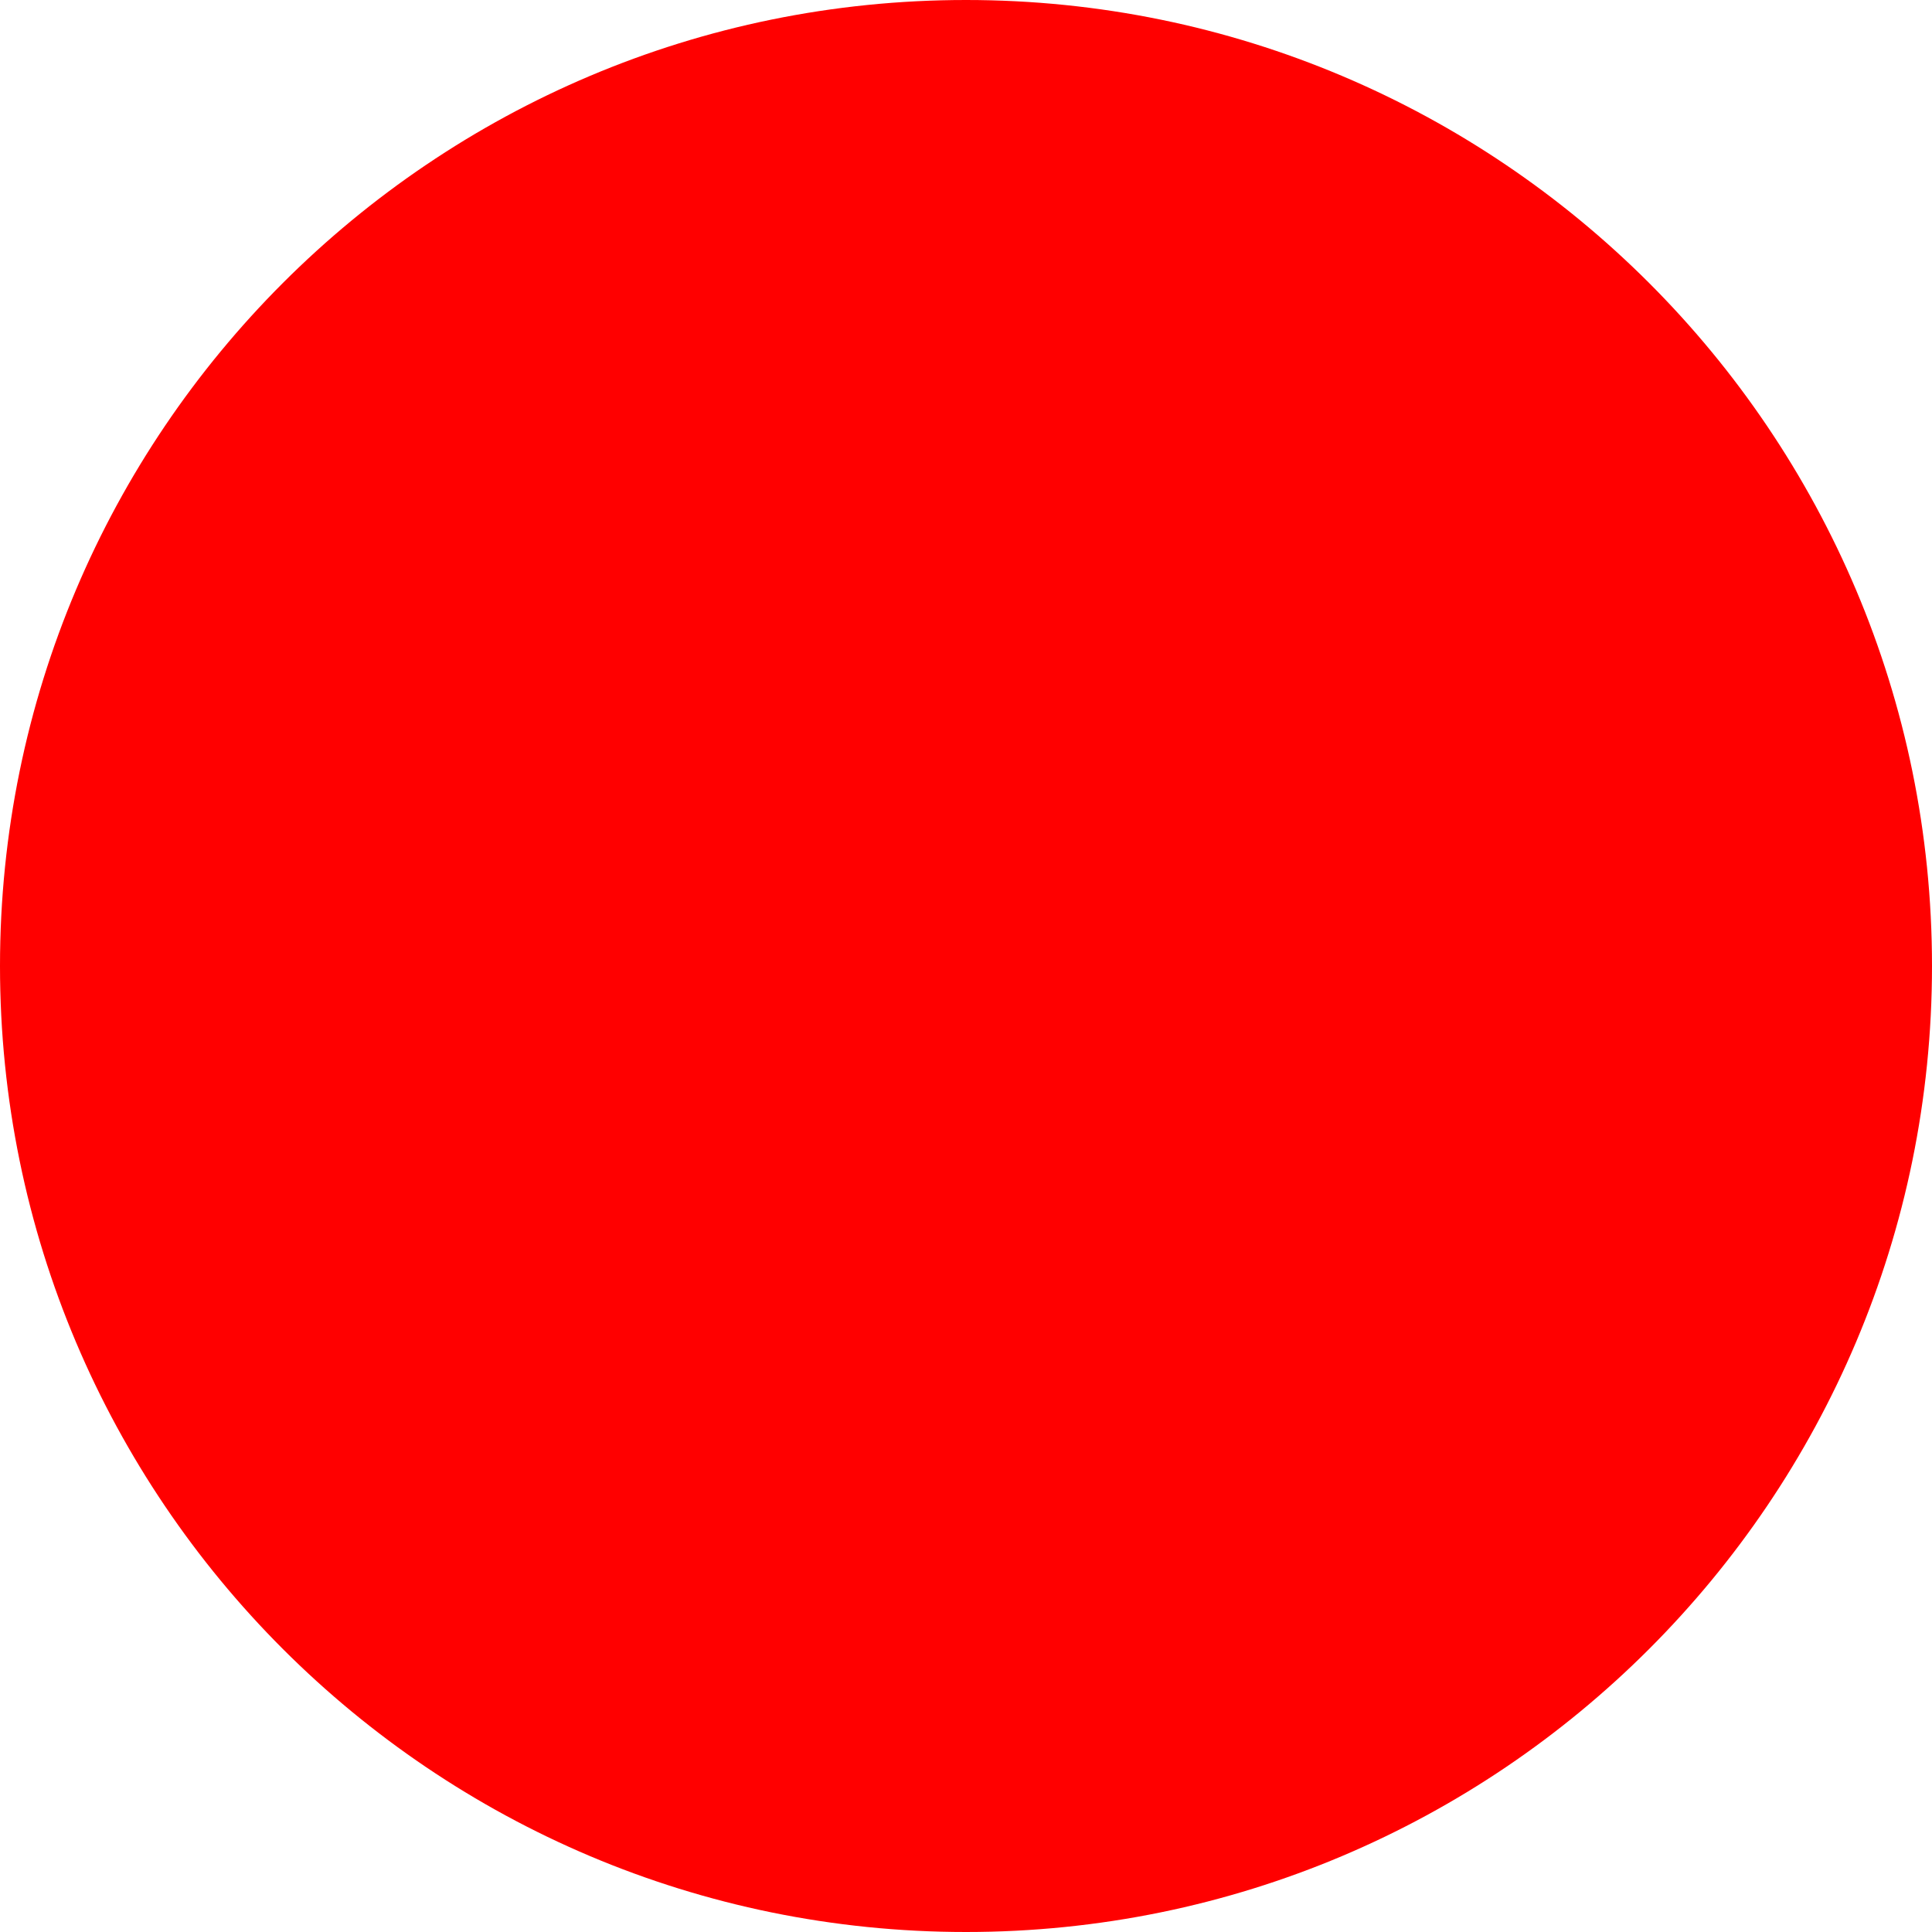
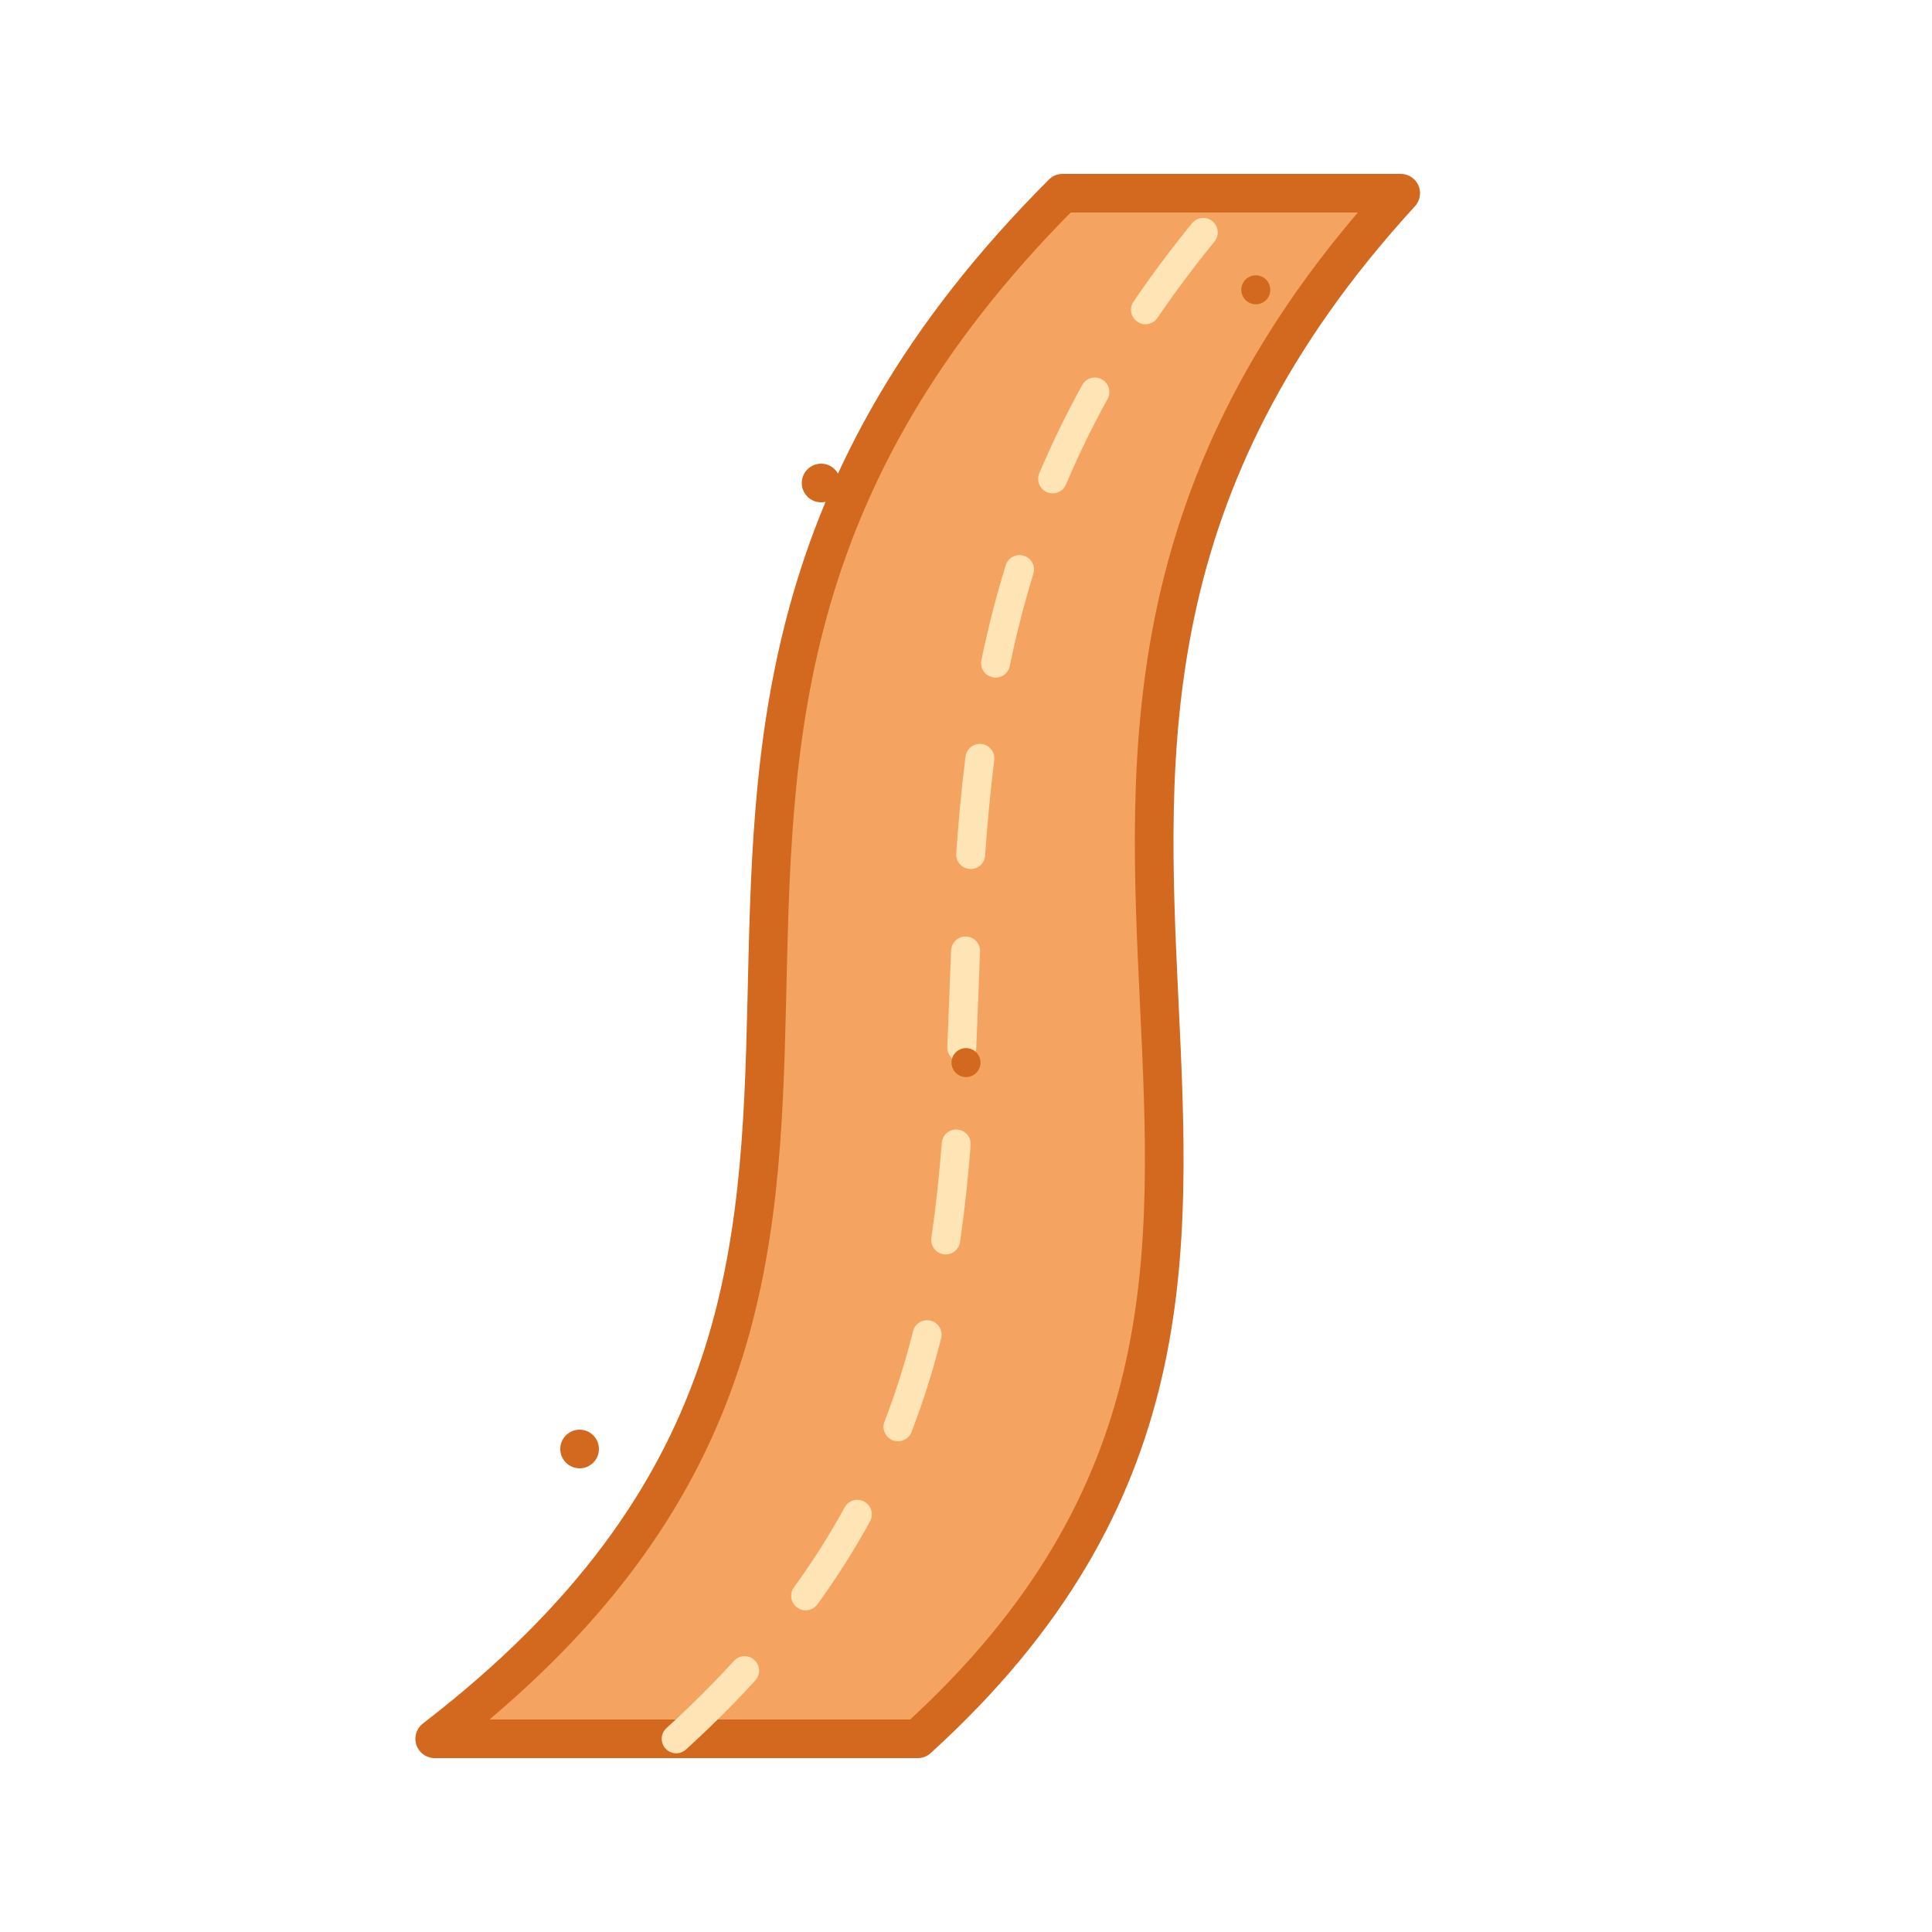
- <svg xmlns="http://www.w3.org/2000/svg" width="512" height="512">
-   <circle cx="256" cy="256" r="256" fill="red" />
+ <svg xmlns="http://www.w3.org/2000/svg" width="200" height="200" viewBox="0 0 200 200" fill="none">
+   <path d="M45 180C110 130 50 80 110 20L145 20C90 80 150 130 95 180H45Z" fill="#F4A460" />
+   <path d="M45 180C110 130 50 80 110 20L145 20C90 80 150 130 95 180H45Z" stroke="#D2691E" stroke-width="4" stroke-linejoin="round" />
+   <path d="M70 180C125 130 75 80 128 20" stroke="#FFE4B5" stroke-width="3" stroke-dasharray="10 10" stroke-linecap="round" />
+   <circle cx="60" cy="150" r="2" fill="#D2691E" />
+   <circle cx="100" cy="110" r="1.5" fill="#D2691E" />
+   <circle cx="85" cy="50" r="2" fill="#D2691E" />
+   <circle cx="130" cy="30" r="1.5" fill="#D2691E" />
</svg>
